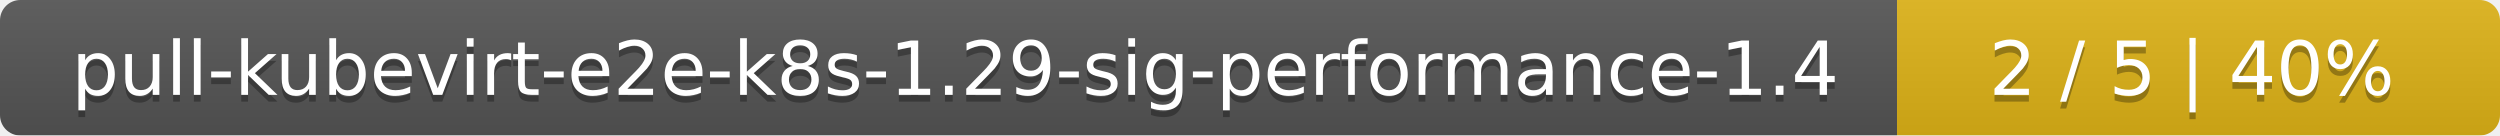
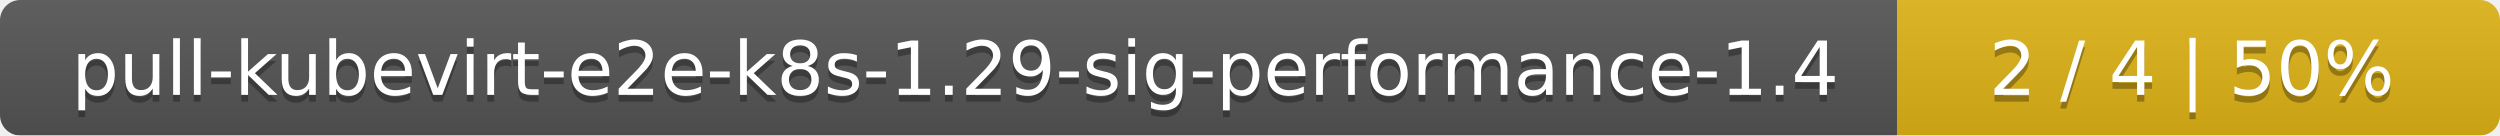
<svg xmlns="http://www.w3.org/2000/svg" width="369" height="20">
  <linearGradient id="smooth" x2="0" y2="100%">
    <stop offset="0" stop-color="#bbb" stop-opacity=".1" />
    <stop offset="1" stop-opacity=".1" />
  </linearGradient>
  <mask id="round">
    <rect width="369" height="20" rx="3" fill="#fff" />
  </mask>
  <g mask="url(#round)">
    <rect width="280" height="20" fill="#555" />
    <rect x="280" width="89" height="20" fill="#dfb317" />
    <rect width="369" height="20" fill="url(#smooth)" />
  </g>
  <g fill="#fff" text-anchor="middle" font-family="DejaVu Sans,Verdana,Geneva,sans-serif" font-size="11">
    <text x="141" y="15" fill="#010101" fill-opacity=".3">pull-kubevirt-e2e-k8s-1.29-sig-performance-1.4</text>
    <text x="141" y="14">pull-kubevirt-e2e-k8s-1.29-sig-performance-1.4</text>
-     <text x="323.5" y="15" fill="#010101" fill-opacity=".3">2 / 5    |    40%</text>
-     <text x="323.5" y="14">2 / 5    |    40%</text>
+     <text x="323.5" y="15" fill="#010101" fill-opacity=".3">2 / 4    |    50%</text>
+     <text x="323.5" y="14">2 / 4    |    50%</text>
  </g>
</svg>
